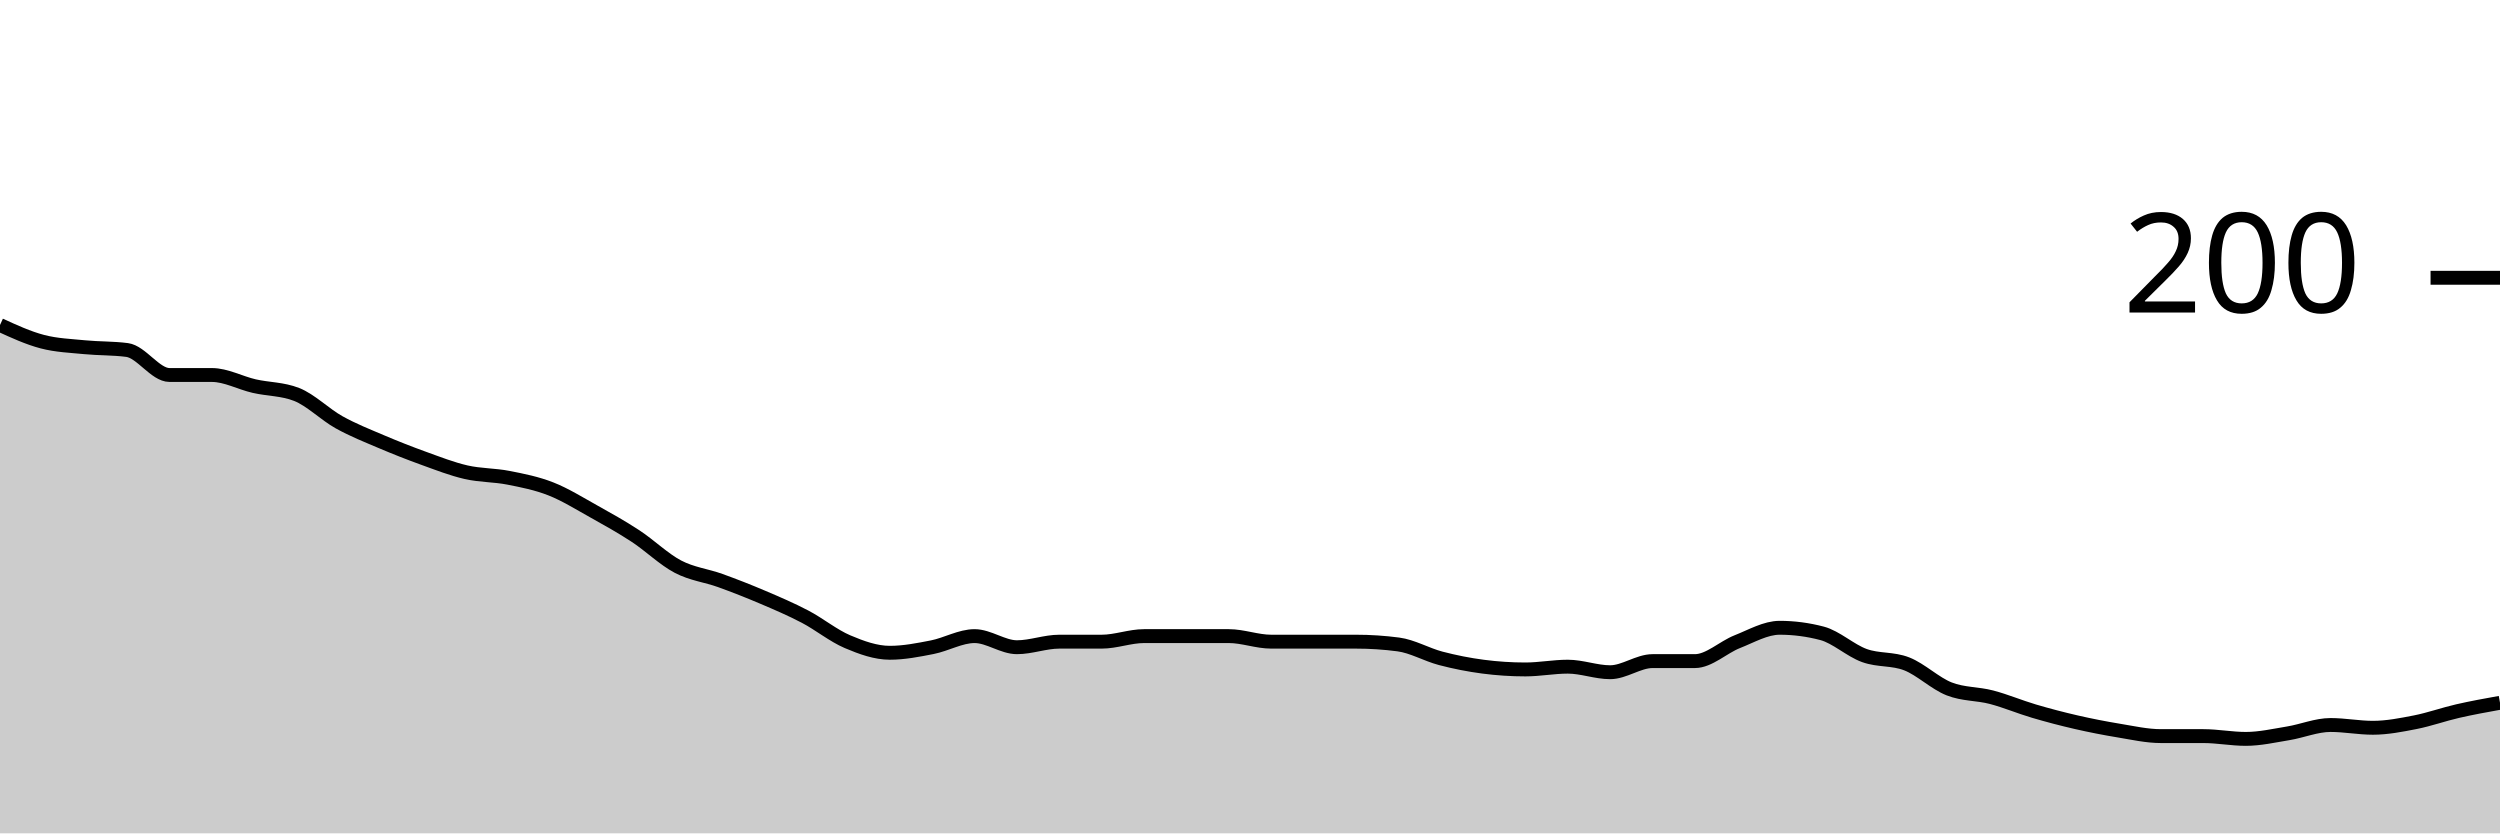
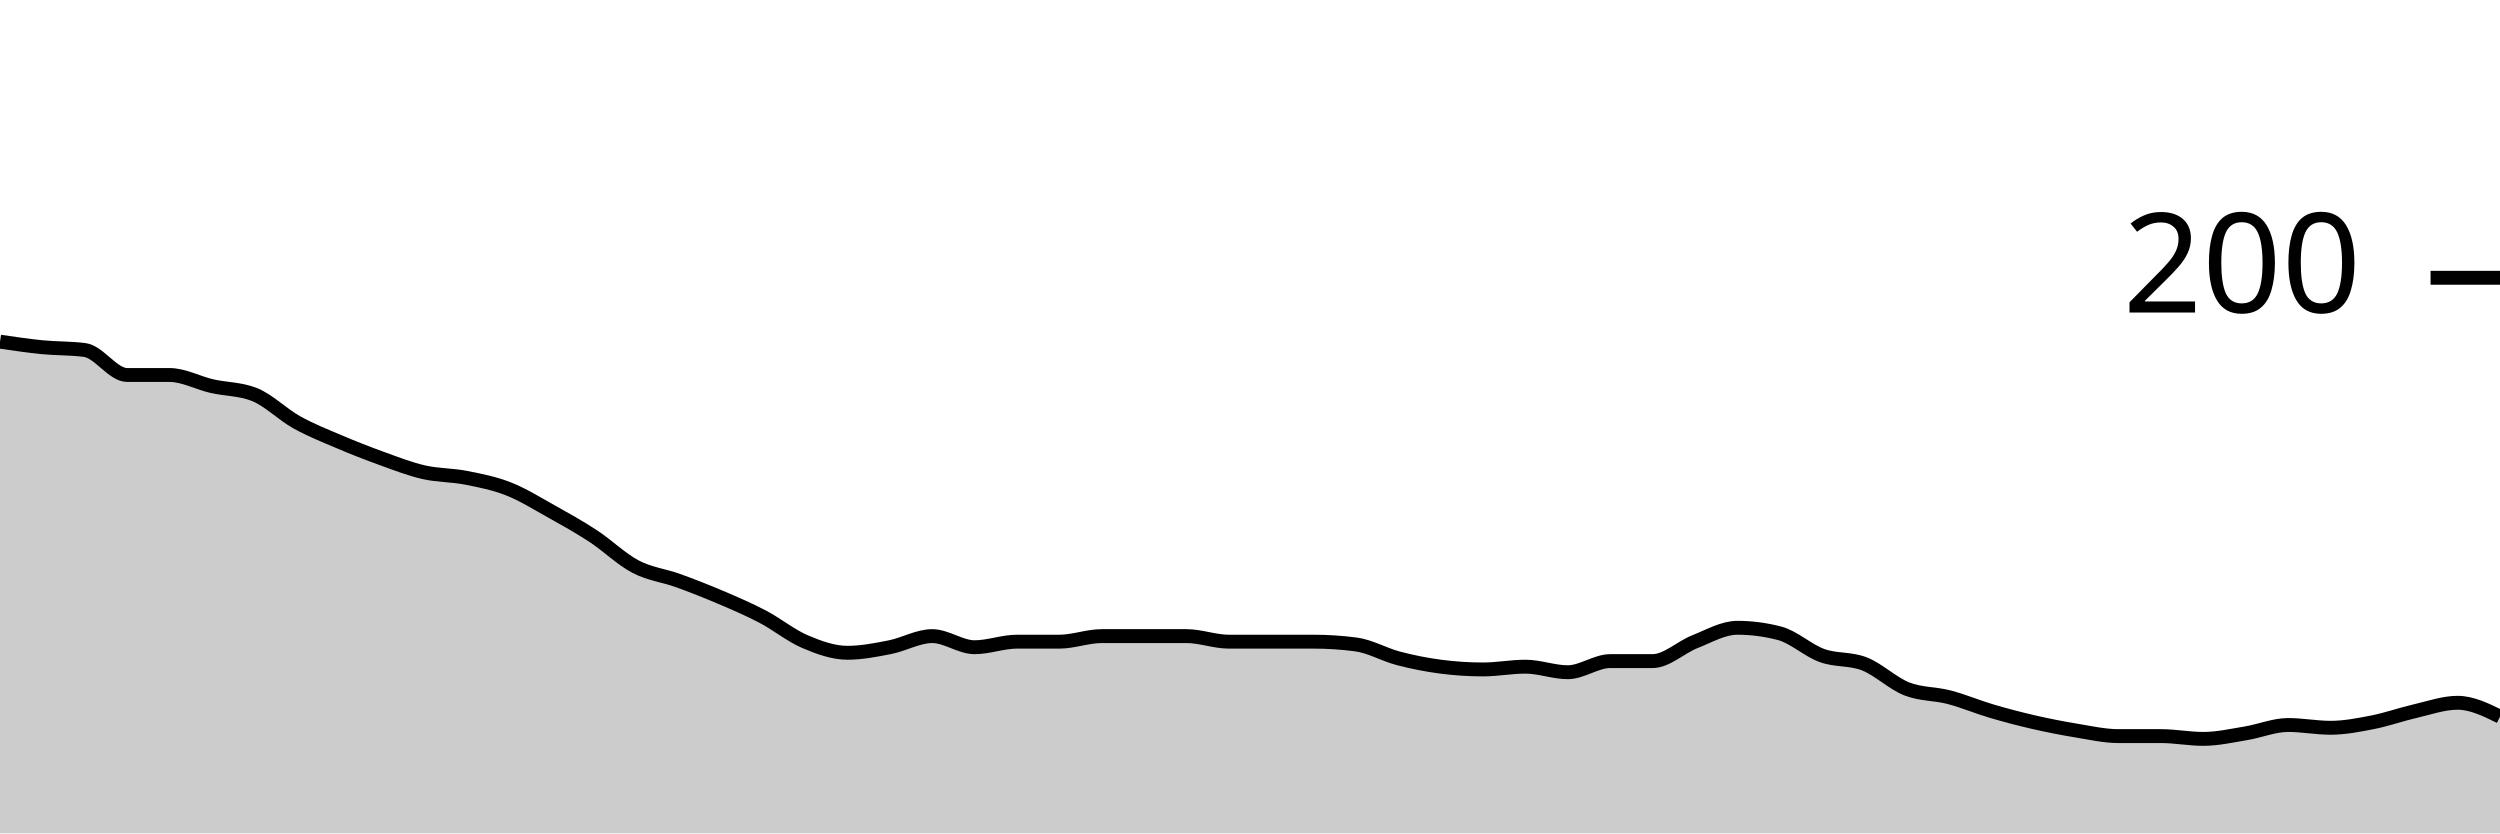
<svg xmlns="http://www.w3.org/2000/svg" viewBox="0 0 180 60">
  <g transform="translate(0,20)">
-     <path class="area" fill="rgba(0, 0, 0, 0.2)" d="M0,3.4C1.017,3.867,2.034,4.333,3.051,4.6C4.068,4.867,5.085,4.9,6.102,5C7.119,5.1,8.136,5.067,9.153,5.2C10.169,5.333,11.186,7,12.203,7C13.22,7,14.237,7,15.254,7C16.271,7,17.288,7.567,18.305,7.8C19.322,8.033,20.339,8,21.356,8.4C22.373,8.8,23.39,9.833,24.407,10.4C25.424,10.967,26.441,11.367,27.458,11.8C28.475,12.233,29.492,12.633,30.508,13C31.525,13.367,32.542,13.767,33.559,14C34.576,14.233,35.593,14.2,36.61,14.4C37.627,14.6,38.644,14.8,39.661,15.2C40.678,15.6,41.695,16.233,42.712,16.8C43.729,17.367,44.746,17.933,45.763,18.6C46.78,19.267,47.797,20.267,48.814,20.8C49.831,21.333,50.847,21.433,51.864,21.8C52.881,22.167,53.898,22.567,54.915,23C55.932,23.433,56.949,23.867,57.966,24.4C58.983,24.933,60,25.767,61.017,26.2C62.034,26.633,63.051,27,64.068,27C65.085,27,66.102,26.8,67.119,26.6C68.136,26.4,69.153,25.8,70.169,25.8C71.186,25.8,72.203,26.6,73.22,26.6C74.237,26.6,75.254,26.2,76.271,26.2C77.288,26.2,78.305,26.2,79.322,26.2C80.339,26.2,81.356,25.8,82.373,25.8C83.39,25.8,84.407,25.8,85.424,25.8C86.441,25.8,87.458,25.8,88.475,25.8C89.492,25.8,90.508,26.2,91.525,26.2C92.542,26.2,93.559,26.2,94.576,26.2C95.593,26.2,96.61,26.2,97.627,26.2C98.644,26.2,99.661,26.267,100.678,26.4C101.695,26.533,102.712,27.133,103.729,27.4C104.746,27.667,105.763,27.867,106.78,28C107.797,28.133,108.814,28.2,109.831,28.2C110.847,28.2,111.864,28,112.881,28C113.898,28,114.915,28.4,115.932,28.4C116.949,28.4,117.966,27.6,118.983,27.6C120,27.6,121.017,27.6,122.034,27.6C123.051,27.6,124.068,26.6,125.085,26.2C126.102,25.8,127.119,25.2,128.136,25.2C129.153,25.2,130.169,25.333,131.186,25.6C132.203,25.867,133.22,26.833,134.237,27.2C135.254,27.567,136.271,27.4,137.288,27.8C138.305,28.2,139.322,29.2,140.339,29.6C141.356,30,142.373,29.933,143.39,30.2C144.407,30.467,145.424,30.9,146.441,31.2C147.458,31.5,148.475,31.767,149.492,32C150.508,32.233,151.525,32.433,152.542,32.6C153.559,32.767,154.576,33,155.593,33C156.61,33,157.627,33,158.644,33C159.661,33,160.678,33.2,161.695,33.2C162.712,33.2,163.729,32.967,164.746,32.8C165.763,32.633,166.78,32.2,167.797,32.2C168.814,32.2,169.831,32.4,170.847,32.4C171.864,32.4,172.881,32.2,173.898,32C174.915,31.8,175.932,31.433,176.949,31.2C177.966,30.967,178.983,30.783,180,30.6L180,40C178.983,40,177.966,40,176.949,40C175.932,40,174.915,40,173.898,40C172.881,40,171.864,40,170.847,40C169.831,40,168.814,40,167.797,40C166.78,40,165.763,40,164.746,40C163.729,40,162.712,40,161.695,40C160.678,40,159.661,40,158.644,40C157.627,40,156.61,40,155.593,40C154.576,40,153.559,40,152.542,40C151.525,40,150.508,40,149.492,40C148.475,40,147.458,40,146.441,40C145.424,40,144.407,40,143.39,40C142.373,40,141.356,40,140.339,40C139.322,40,138.305,40,137.288,40C136.271,40,135.254,40,134.237,40C133.22,40,132.203,40,131.186,40C130.169,40,129.153,40,128.136,40C127.119,40,126.102,40,125.085,40C124.068,40,123.051,40,122.034,40C121.017,40,120,40,118.983,40C117.966,40,116.949,40,115.932,40C114.915,40,113.898,40,112.881,40C111.864,40,110.847,40,109.831,40C108.814,40,107.797,40,106.78,40C105.763,40,104.746,40,103.729,40C102.712,40,101.695,40,100.678,40C99.661,40,98.644,40,97.627,40C96.61,40,95.593,40,94.576,40C93.559,40,92.542,40,91.525,40C90.508,40,89.492,40,88.475,40C87.458,40,86.441,40,85.424,40C84.407,40,83.39,40,82.373,40C81.356,40,80.339,40,79.322,40C78.305,40,77.288,40,76.271,40C75.254,40,74.237,40,73.22,40C72.203,40,71.186,40,70.169,40C69.153,40,68.136,40,67.119,40C66.102,40,65.085,40,64.068,40C63.051,40,62.034,40,61.017,40C60,40,58.983,40,57.966,40C56.949,40,55.932,40,54.915,40C53.898,40,52.881,40,51.864,40C50.847,40,49.831,40,48.814,40C47.797,40,46.78,40,45.763,40C44.746,40,43.729,40,42.712,40C41.695,40,40.678,40,39.661,40C38.644,40,37.627,40,36.61,40C35.593,40,34.576,40,33.559,40C32.542,40,31.525,40,30.508,40C29.492,40,28.475,40,27.458,40C26.441,40,25.424,40,24.407,40C23.39,40,22.373,40,21.356,40C20.339,40,19.322,40,18.305,40C17.288,40,16.271,40,15.254,40C14.237,40,13.22,40,12.203,40C11.186,40,10.169,40,9.153,40C8.136,40,7.119,40,6.102,40C5.085,40,4.068,40,3.051,40C2.034,40,1.017,40,0,40Z" />
-     <path class="line" stroke="black" fill="none" d="M0,3.4C1.017,3.867,2.034,4.333,3.051,4.6C4.068,4.867,5.085,4.9,6.102,5C7.119,5.1,8.136,5.067,9.153,5.2C10.169,5.333,11.186,7,12.203,7C13.22,7,14.237,7,15.254,7C16.271,7,17.288,7.567,18.305,7.8C19.322,8.033,20.339,8,21.356,8.4C22.373,8.8,23.39,9.833,24.407,10.4C25.424,10.967,26.441,11.367,27.458,11.8C28.475,12.233,29.492,12.633,30.508,13C31.525,13.367,32.542,13.767,33.559,14C34.576,14.233,35.593,14.2,36.61,14.4C37.627,14.6,38.644,14.8,39.661,15.2C40.678,15.6,41.695,16.233,42.712,16.8C43.729,17.367,44.746,17.933,45.763,18.6C46.78,19.267,47.797,20.267,48.814,20.8C49.831,21.333,50.847,21.433,51.864,21.8C52.881,22.167,53.898,22.567,54.915,23C55.932,23.433,56.949,23.867,57.966,24.4C58.983,24.933,60,25.767,61.017,26.2C62.034,26.633,63.051,27,64.068,27C65.085,27,66.102,26.8,67.119,26.6C68.136,26.4,69.153,25.8,70.169,25.8C71.186,25.8,72.203,26.6,73.22,26.6C74.237,26.6,75.254,26.2,76.271,26.2C77.288,26.2,78.305,26.2,79.322,26.2C80.339,26.2,81.356,25.8,82.373,25.8C83.39,25.8,84.407,25.8,85.424,25.8C86.441,25.8,87.458,25.8,88.475,25.8C89.492,25.8,90.508,26.2,91.525,26.2C92.542,26.2,93.559,26.2,94.576,26.2C95.593,26.2,96.61,26.2,97.627,26.2C98.644,26.2,99.661,26.267,100.678,26.4C101.695,26.533,102.712,27.133,103.729,27.4C104.746,27.667,105.763,27.867,106.78,28C107.797,28.133,108.814,28.2,109.831,28.2C110.847,28.2,111.864,28,112.881,28C113.898,28,114.915,28.4,115.932,28.4C116.949,28.4,117.966,27.6,118.983,27.6C120,27.6,121.017,27.6,122.034,27.6C123.051,27.6,124.068,26.6,125.085,26.2C126.102,25.8,127.119,25.2,128.136,25.2C129.153,25.2,130.169,25.333,131.186,25.6C132.203,25.867,133.22,26.833,134.237,27.2C135.254,27.567,136.271,27.4,137.288,27.8C138.305,28.2,139.322,29.2,140.339,29.6C141.356,30,142.373,29.933,143.39,30.2C144.407,30.467,145.424,30.9,146.441,31.2C147.458,31.5,148.475,31.767,149.492,32C150.508,32.233,151.525,32.433,152.542,32.6C153.559,32.767,154.576,33,155.593,33C156.61,33,157.627,33,158.644,33C159.661,33,160.678,33.2,161.695,33.2C162.712,33.2,163.729,32.967,164.746,32.8C165.763,32.633,166.78,32.2,167.797,32.2C168.814,32.2,169.831,32.4,170.847,32.4C171.864,32.4,172.881,32.2,173.898,32C174.915,31.8,175.932,31.433,176.949,31.2C177.966,30.967,178.983,30.783,180,30.6" />
+     <path class="area" fill="rgba(0, 0, 0, 0.2)" d="M0,4.6C1.017,4.75,2.034,4.9,3.051,5C4.068,5.1,5.085,5.067,6.102,5.2C7.119,5.333,8.136,7,9.153,7C10.169,7,11.186,7,12.203,7C13.22,7,14.237,7.567,15.254,7.8C16.271,8.033,17.288,8,18.305,8.4C19.322,8.8,20.339,9.833,21.356,10.4C22.373,10.967,23.39,11.367,24.407,11.8C25.424,12.233,26.441,12.633,27.458,13C28.475,13.367,29.492,13.767,30.508,14C31.525,14.233,32.542,14.2,33.559,14.4C34.576,14.6,35.593,14.8,36.61,15.2C37.627,15.6,38.644,16.233,39.661,16.8C40.678,17.367,41.695,17.933,42.712,18.6C43.729,19.267,44.746,20.267,45.763,20.8C46.78,21.333,47.797,21.433,48.814,21.8C49.831,22.167,50.847,22.567,51.864,23C52.881,23.433,53.898,23.867,54.915,24.4C55.932,24.933,56.949,25.767,57.966,26.2C58.983,26.633,60,27,61.017,27C62.034,27,63.051,26.8,64.068,26.6C65.085,26.4,66.102,25.8,67.119,25.8C68.136,25.8,69.153,26.6,70.169,26.6C71.186,26.6,72.203,26.2,73.22,26.2C74.237,26.2,75.254,26.2,76.271,26.2C77.288,26.2,78.305,25.8,79.322,25.8C80.339,25.8,81.356,25.8,82.373,25.8C83.39,25.8,84.407,25.8,85.424,25.8C86.441,25.8,87.458,26.2,88.475,26.2C89.492,26.2,90.508,26.2,91.525,26.2C92.542,26.2,93.559,26.2,94.576,26.2C95.593,26.2,96.61,26.267,97.627,26.4C98.644,26.533,99.661,27.133,100.678,27.4C101.695,27.667,102.712,27.867,103.729,28C104.746,28.133,105.763,28.2,106.78,28.2C107.797,28.2,108.814,28,109.831,28C110.847,28,111.864,28.4,112.881,28.4C113.898,28.4,114.915,27.6,115.932,27.6C116.949,27.6,117.966,27.6,118.983,27.6C120,27.6,121.017,26.6,122.034,26.2C123.051,25.8,124.068,25.2,125.085,25.2C126.102,25.2,127.119,25.333,128.136,25.6C129.153,25.867,130.169,26.833,131.186,27.2C132.203,27.567,133.22,27.4,134.237,27.8C135.254,28.2,136.271,29.2,137.288,29.6C138.305,30,139.322,29.933,140.339,30.2C141.356,30.467,142.373,30.9,143.39,31.2C144.407,31.5,145.424,31.767,146.441,32C147.458,32.233,148.475,32.433,149.492,32.6C150.508,32.767,151.525,33,152.542,33C153.559,33,154.576,33,155.593,33C156.61,33,157.627,33.2,158.644,33.2C159.661,33.2,160.678,32.967,161.695,32.8C162.712,32.633,163.729,32.2,164.746,32.2C165.763,32.2,166.78,32.4,167.797,32.4C168.814,32.4,169.831,32.2,170.847,32C171.864,31.8,172.881,31.433,173.898,31.2C174.915,30.967,175.932,30.6,176.949,30.6C177.966,30.6,178.983,31.1,180,31.6L180,40C178.983,40,177.966,40,176.949,40C175.932,40,174.915,40,173.898,40C172.881,40,171.864,40,170.847,40C169.831,40,168.814,40,167.797,40C166.78,40,165.763,40,164.746,40C163.729,40,162.712,40,161.695,40C160.678,40,159.661,40,158.644,40C157.627,40,156.61,40,155.593,40C154.576,40,153.559,40,152.542,40C151.525,40,150.508,40,149.492,40C148.475,40,147.458,40,146.441,40C145.424,40,144.407,40,143.39,40C142.373,40,141.356,40,140.339,40C139.322,40,138.305,40,137.288,40C136.271,40,135.254,40,134.237,40C133.22,40,132.203,40,131.186,40C130.169,40,129.153,40,128.136,40C127.119,40,126.102,40,125.085,40C124.068,40,123.051,40,122.034,40C121.017,40,120,40,118.983,40C117.966,40,116.949,40,115.932,40C114.915,40,113.898,40,112.881,40C111.864,40,110.847,40,109.831,40C108.814,40,107.797,40,106.78,40C105.763,40,104.746,40,103.729,40C102.712,40,101.695,40,100.678,40C99.661,40,98.644,40,97.627,40C96.61,40,95.593,40,94.576,40C93.559,40,92.542,40,91.525,40C90.508,40,89.492,40,88.475,40C87.458,40,86.441,40,85.424,40C84.407,40,83.39,40,82.373,40C81.356,40,80.339,40,79.322,40C78.305,40,77.288,40,76.271,40C75.254,40,74.237,40,73.22,40C72.203,40,71.186,40,70.169,40C69.153,40,68.136,40,67.119,40C66.102,40,65.085,40,64.068,40C63.051,40,62.034,40,61.017,40C60,40,58.983,40,57.966,40C56.949,40,55.932,40,54.915,40C53.898,40,52.881,40,51.864,40C50.847,40,49.831,40,48.814,40C47.797,40,46.78,40,45.763,40C44.746,40,43.729,40,42.712,40C41.695,40,40.678,40,39.661,40C38.644,40,37.627,40,36.61,40C35.593,40,34.576,40,33.559,40C32.542,40,31.525,40,30.508,40C29.492,40,28.475,40,27.458,40C26.441,40,25.424,40,24.407,40C23.39,40,22.373,40,21.356,40C20.339,40,19.322,40,18.305,40C17.288,40,16.271,40,15.254,40C14.237,40,13.22,40,12.203,40C11.186,40,10.169,40,9.153,40C8.136,40,7.119,40,6.102,40C5.085,40,4.068,40,3.051,40C2.034,40,1.017,40,0,40Z" />
+     <path class="line" stroke="black" fill="none" d="M0,4.6C1.017,4.75,2.034,4.9,3.051,5C4.068,5.1,5.085,5.067,6.102,5.2C7.119,5.333,8.136,7,9.153,7C10.169,7,11.186,7,12.203,7C13.22,7,14.237,7.567,15.254,7.8C16.271,8.033,17.288,8,18.305,8.4C19.322,8.8,20.339,9.833,21.356,10.4C22.373,10.967,23.39,11.367,24.407,11.8C25.424,12.233,26.441,12.633,27.458,13C28.475,13.367,29.492,13.767,30.508,14C31.525,14.233,32.542,14.2,33.559,14.4C34.576,14.6,35.593,14.8,36.61,15.2C37.627,15.6,38.644,16.233,39.661,16.8C40.678,17.367,41.695,17.933,42.712,18.6C43.729,19.267,44.746,20.267,45.763,20.8C46.78,21.333,47.797,21.433,48.814,21.8C49.831,22.167,50.847,22.567,51.864,23C52.881,23.433,53.898,23.867,54.915,24.4C55.932,24.933,56.949,25.767,57.966,26.2C58.983,26.633,60,27,61.017,27C62.034,27,63.051,26.8,64.068,26.6C65.085,26.4,66.102,25.8,67.119,25.8C68.136,25.8,69.153,26.6,70.169,26.6C71.186,26.6,72.203,26.2,73.22,26.2C74.237,26.2,75.254,26.2,76.271,26.2C77.288,26.2,78.305,25.8,79.322,25.8C80.339,25.8,81.356,25.8,82.373,25.8C83.39,25.8,84.407,25.8,85.424,25.8C86.441,25.8,87.458,26.2,88.475,26.2C89.492,26.2,90.508,26.2,91.525,26.2C92.542,26.2,93.559,26.2,94.576,26.2C95.593,26.2,96.61,26.267,97.627,26.4C98.644,26.533,99.661,27.133,100.678,27.4C101.695,27.667,102.712,27.867,103.729,28C104.746,28.133,105.763,28.2,106.78,28.2C107.797,28.2,108.814,28,109.831,28C110.847,28,111.864,28.4,112.881,28.4C113.898,28.4,114.915,27.6,115.932,27.6C116.949,27.6,117.966,27.6,118.983,27.6C120,27.6,121.017,26.6,122.034,26.2C123.051,25.8,124.068,25.2,125.085,25.2C126.102,25.2,127.119,25.333,128.136,25.6C129.153,25.867,130.169,26.833,131.186,27.2C132.203,27.567,133.22,27.4,134.237,27.8C135.254,28.2,136.271,29.2,137.288,29.6C138.305,30,139.322,29.933,140.339,30.2C141.356,30.467,142.373,30.9,143.39,31.2C144.407,31.5,145.424,31.767,146.441,32C147.458,32.233,148.475,32.433,149.492,32.6C150.508,32.767,151.525,33,152.542,33C153.559,33,154.576,33,155.593,33C156.61,33,157.627,33.2,158.644,33.2C159.661,33.2,160.678,32.967,161.695,32.8C162.712,32.633,163.729,32.2,164.746,32.2C165.763,32.2,166.78,32.4,167.797,32.4C168.814,32.4,169.831,32.2,170.847,32C171.864,31.8,172.881,31.433,173.898,31.2C174.915,30.967,175.932,30.6,176.949,30.6C177.966,30.6,178.983,31.1,180,31.6" />
    <path class="axis-ceiling" stroke-width="1" stroke="black" fill="none" d="M175,0L180,0" />
    <text class="axis-ceiling-label" font-family="sans-serif" text-anchor="end" font-size="10px" x="170" y="2.5">200</text>
  </g>
</svg>
